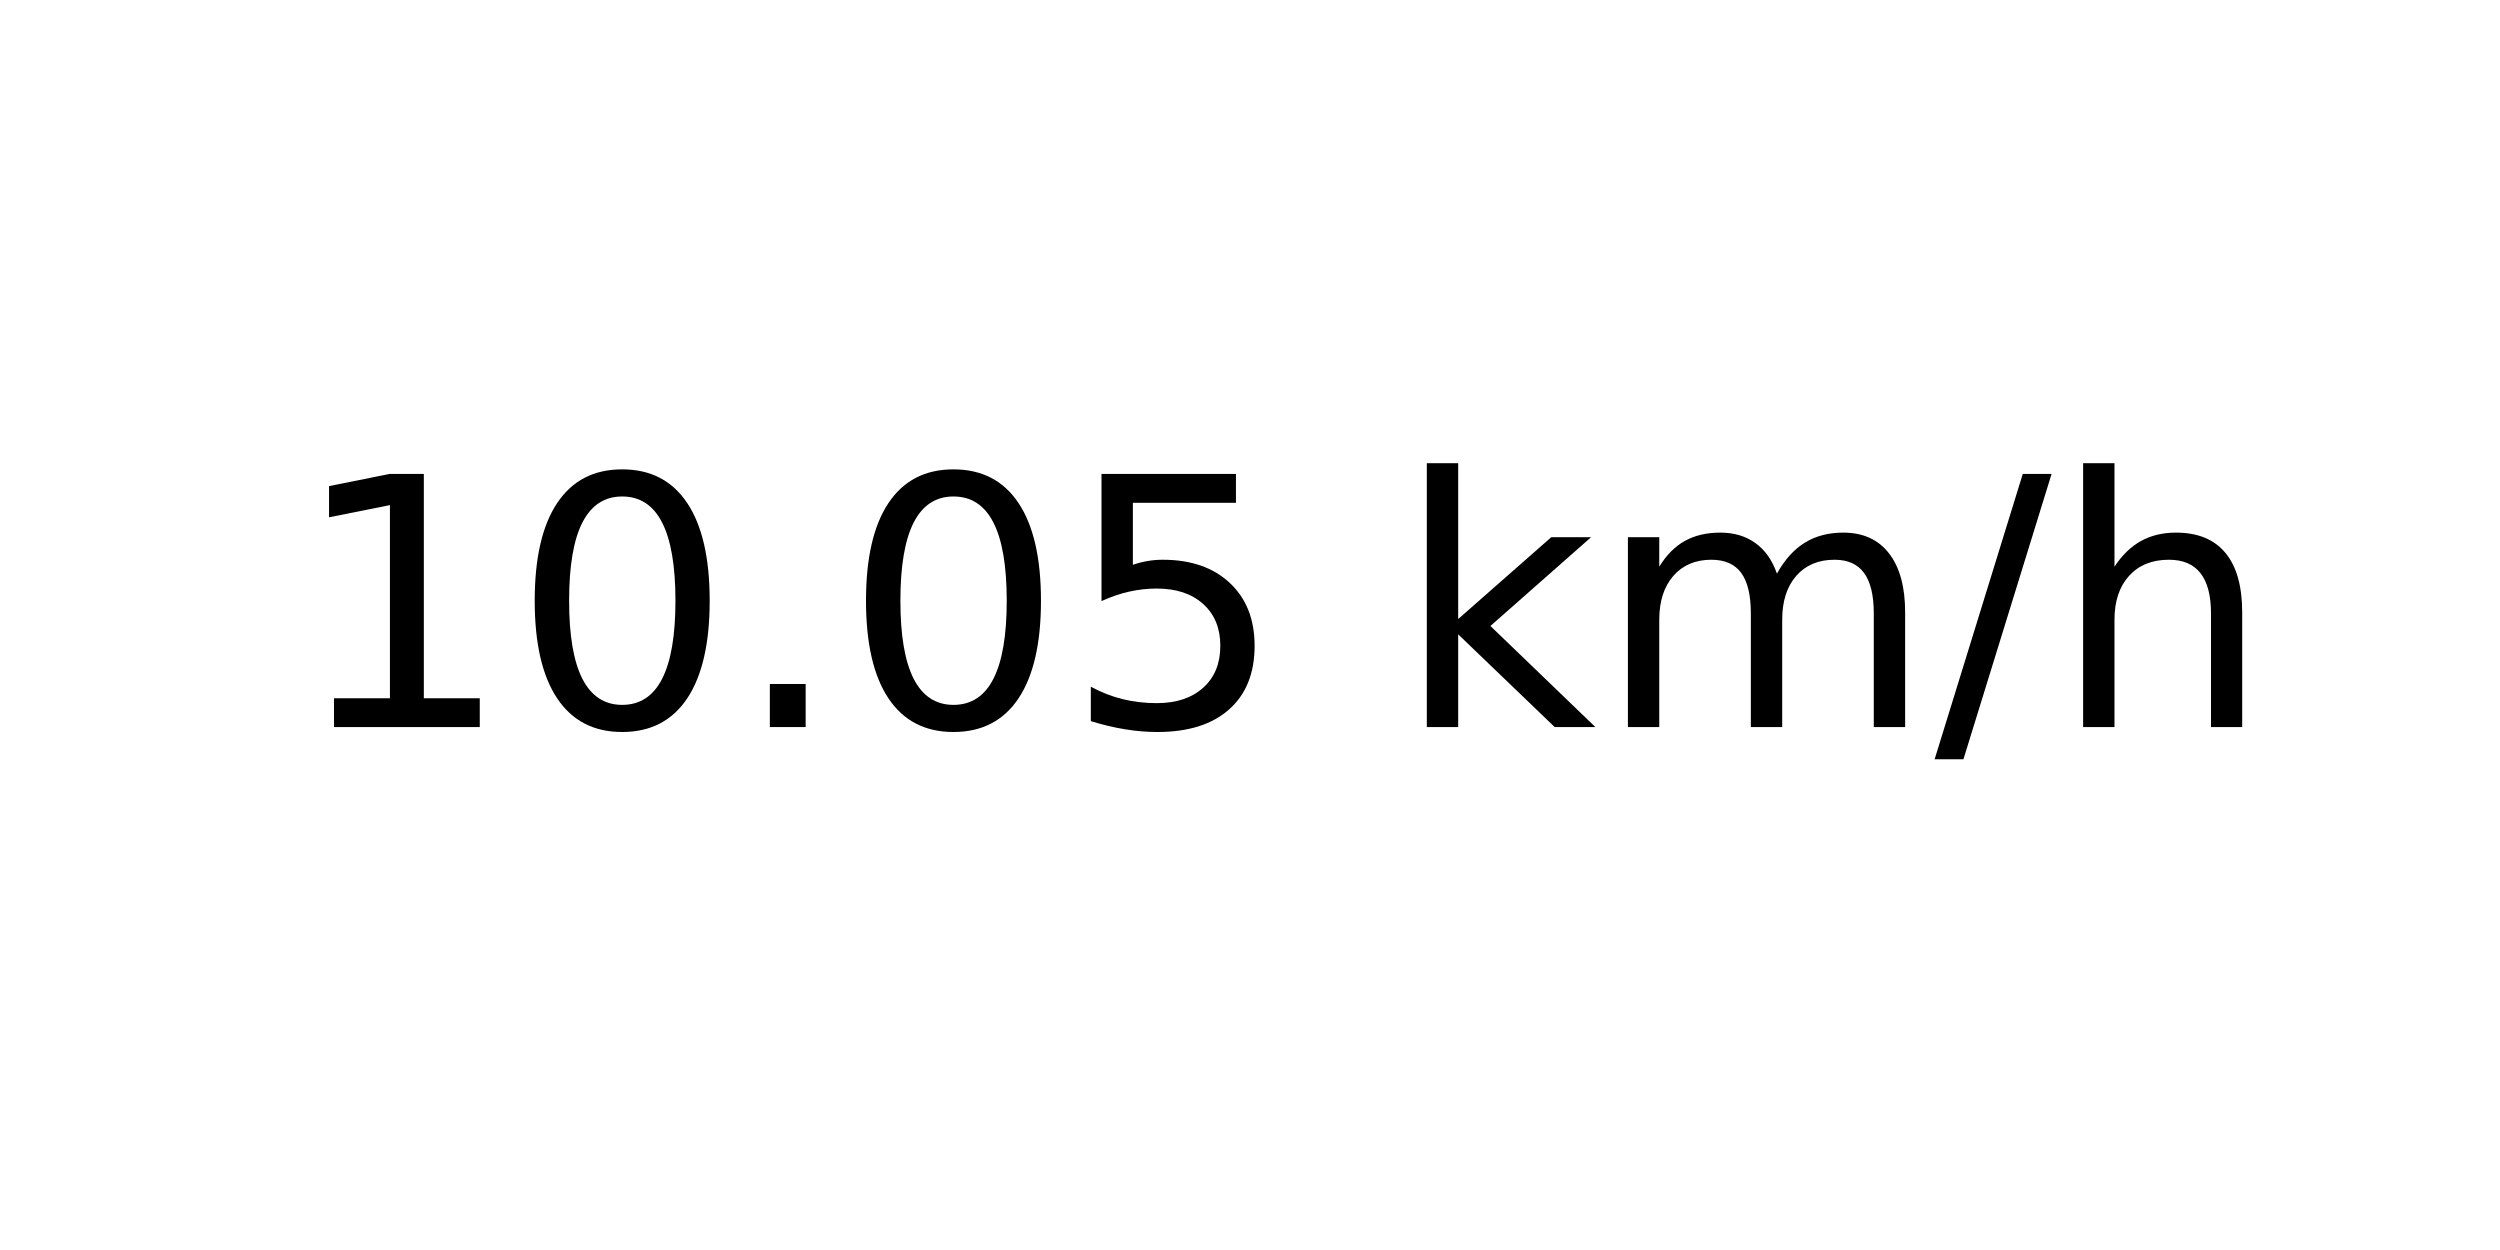
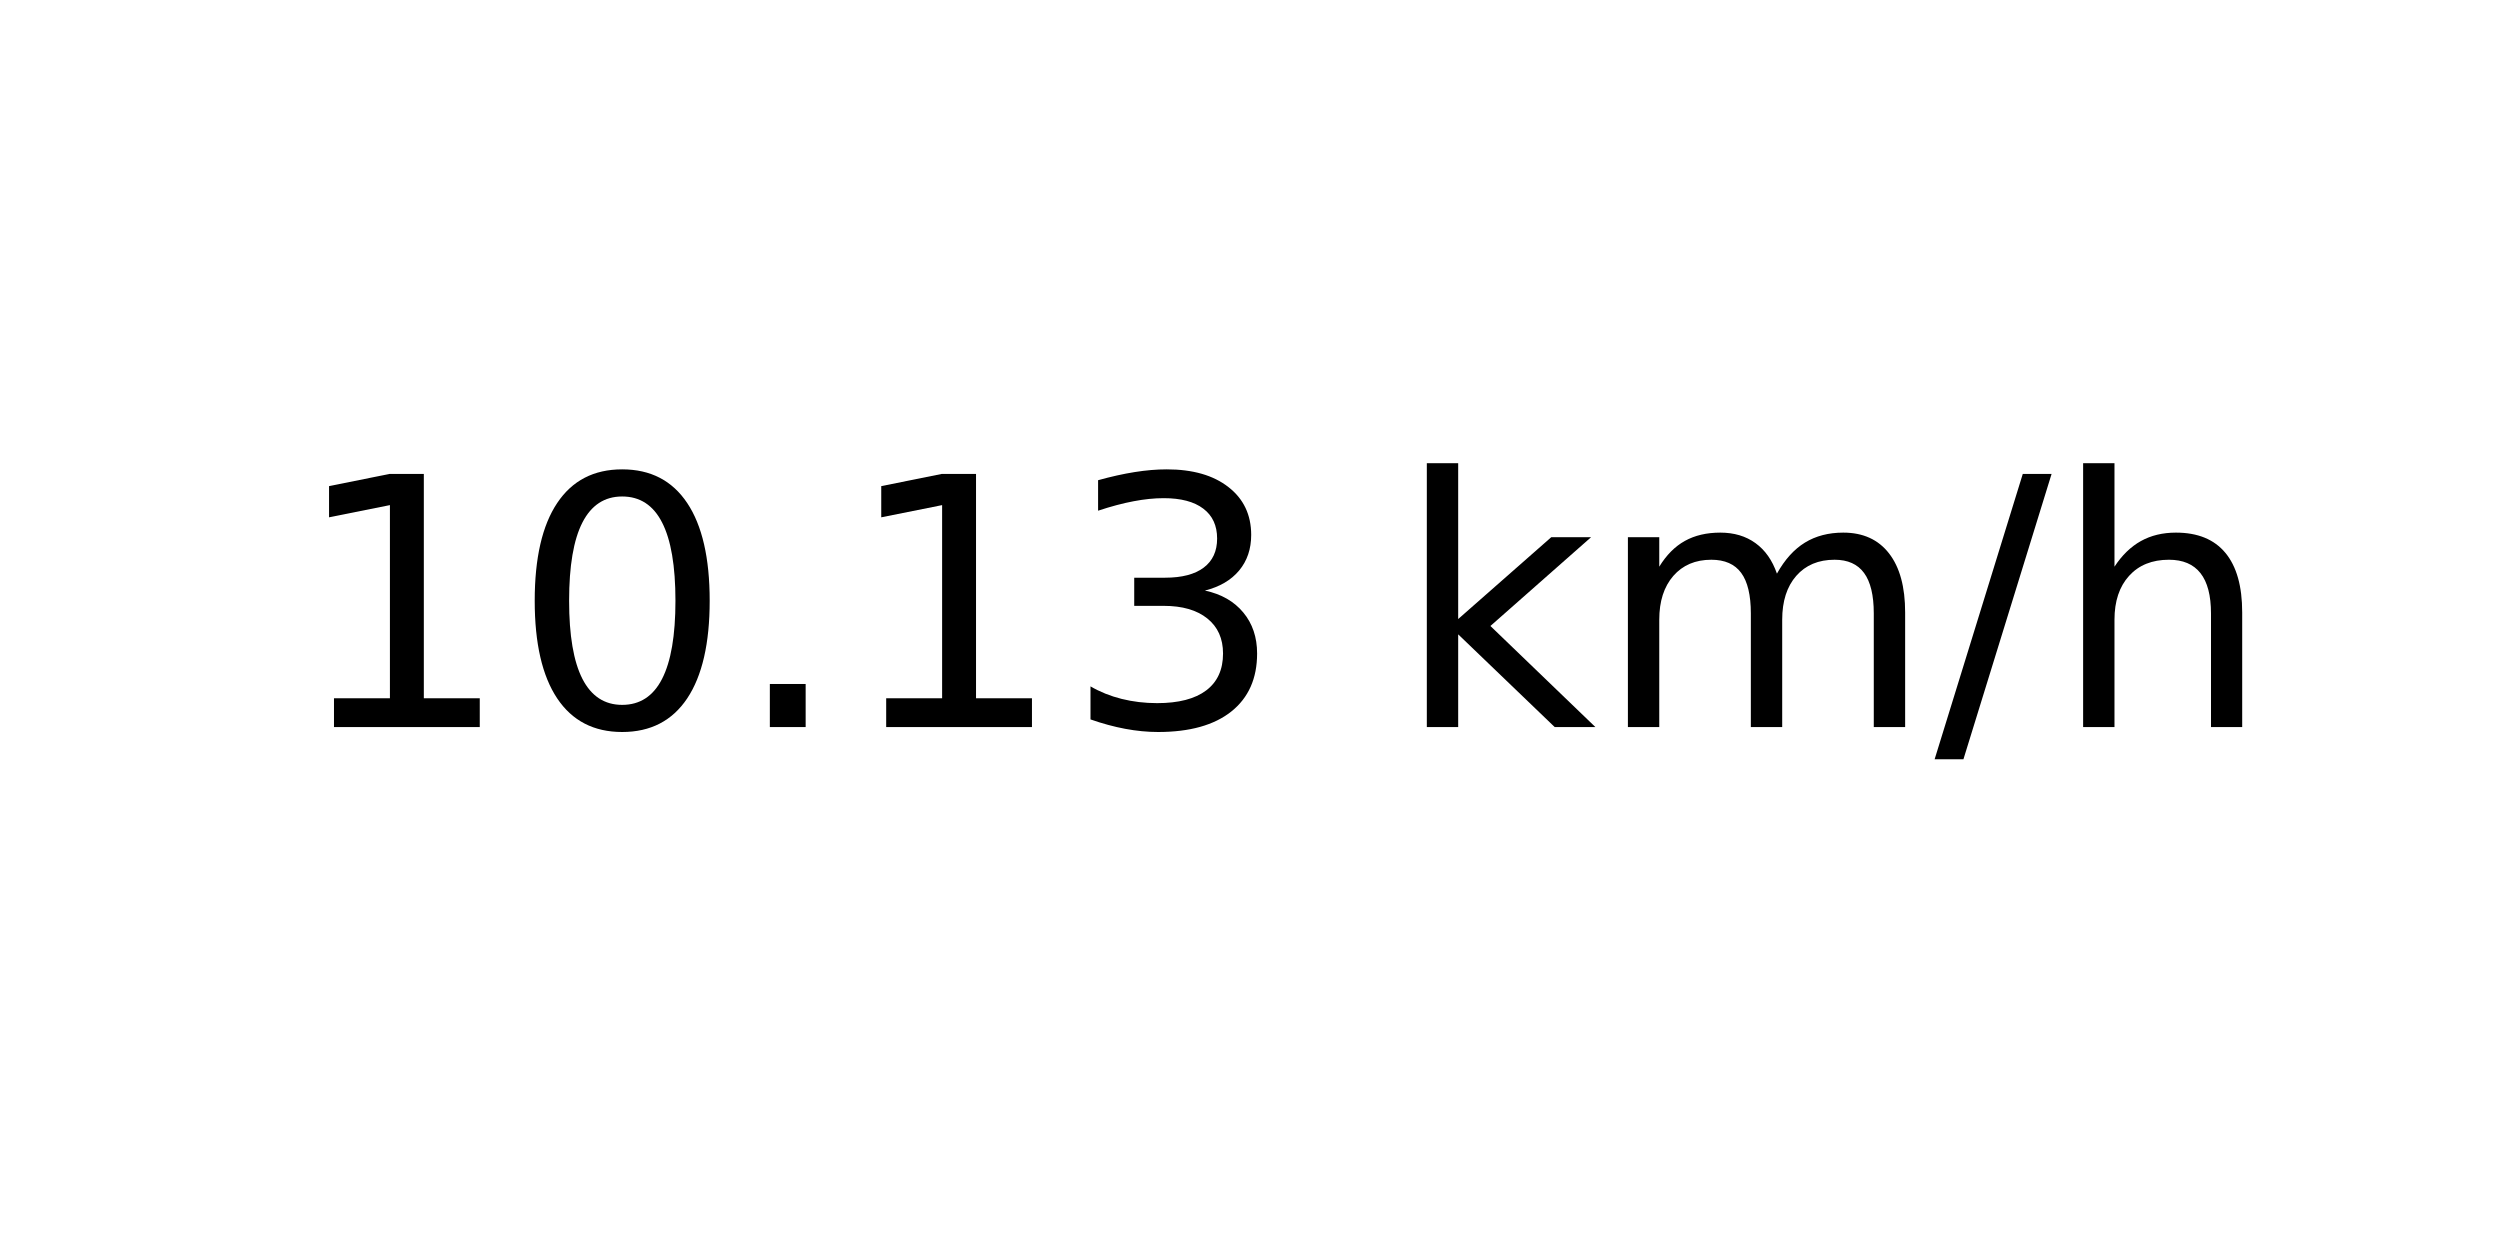
<svg xmlns="http://www.w3.org/2000/svg" xmlns:xlink="http://www.w3.org/1999/xlink" width="72pt" height="36pt" viewBox="0 0 72 36" version="1.1">
  <defs>
    <style type="text/css">*{stroke-linejoin: round; stroke-linecap: butt}</style>
  </defs>
  <g id="figure_1">
    <g id="axes_1">
      <g id="text_1">
        <g transform="translate(8.378125 20.93937) scale(0.1 -0.1)">
          <defs>
            <path id="DejaVuSans-31" d="M 794 531  L 1825 531  L 1825 4091  L 703 3866  L 703 4441  L 1819 4666  L 2450 4666  L 2450 531  L 3481 531  L 3481 0  L 794 0  L 794 531  z " transform="scale(0.015625)" />
            <path id="DejaVuSans-30" d="M 2034 4250  Q 1547 4250 1301 3770  Q 1056 3291 1056 2328  Q 1056 1369 1301 889  Q 1547 409 2034 409  Q 2525 409 2770 889  Q 3016 1369 3016 2328  Q 3016 3291 2770 3770  Q 2525 4250 2034 4250  z M 2034 4750  Q 2819 4750 3233 4129  Q 3647 3509 3647 2328  Q 3647 1150 3233 529  Q 2819 -91 2034 -91  Q 1250 -91 836 529  Q 422 1150 422 2328  Q 422 3509 836 4129  Q 1250 4750 2034 4750  z " transform="scale(0.015625)" />
            <path id="DejaVuSans-2e" d="M 684 794  L 1344 794  L 1344 0  L 684 0  L 684 794  z " transform="scale(0.015625)" />
-             <path id="DejaVuSans-35" d="M 691 4666  L 3169 4666  L 3169 4134  L 1269 4134  L 1269 2991  Q 1406 3038 1543 3061  Q 1681 3084 1819 3084  Q 2600 3084 3056 2656  Q 3513 2228 3513 1497  Q 3513 744 3044 326  Q 2575 -91 1722 -91  Q 1428 -91 1123 -41  Q 819 9 494 109  L 494 744  Q 775 591 1075 516  Q 1375 441 1709 441  Q 2250 441 2565 725  Q 2881 1009 2881 1497  Q 2881 1984 2565 2268  Q 2250 2553 1709 2553  Q 1456 2553 1204 2497  Q 953 2441 691 2322  L 691 4666  z " transform="scale(0.015625)" />
+             <path id="DejaVuSans-33" d="M 2597 2516  Q 3050 2419 3304 2112  Q 3559 1806 3559 1356  Q 3559 666 3084 287  Q 2609 -91 1734 -91  Q 1441 -91 1130 -33  Q 819 25 488 141  L 488 750  Q 750 597 1062 519  Q 1375 441 1716 441  Q 2309 441 2620 675  Q 2931 909 2931 1356  Q 2931 1769 2642 2001  Q 2353 2234 1838 2234  L 1294 2234  L 1294 2753  L 1863 2753  Q 2328 2753 2575 2939  Q 2822 3125 2822 3475  Q 2822 3834 2567 4026  Q 2313 4219 1838 4219  Q 1578 4219 1281 4162  Q 984 4106 628 3988  L 628 4550  Q 988 4650 1302 4700  Q 1616 4750 1894 4750  Q 2613 4750 3031 4423  Q 3450 4097 3450 3541  Q 3450 3153 3228 2886  Q 3006 2619 2597 2516  z " transform="scale(0.015625)" />
            <path id="DejaVuSans-20" transform="scale(0.015625)" />
            <path id="DejaVuSans-6b" d="M 581 4863  L 1159 4863  L 1159 1991  L 2875 3500  L 3609 3500  L 1753 1863  L 3688 0  L 2938 0  L 1159 1709  L 1159 0  L 581 0  L 581 4863  z " transform="scale(0.015625)" />
            <path id="DejaVuSans-6d" d="M 3328 2828  Q 3544 3216 3844 3400  Q 4144 3584 4550 3584  Q 5097 3584 5394 3201  Q 5691 2819 5691 2113  L 5691 0  L 5113 0  L 5113 2094  Q 5113 2597 4934 2840  Q 4756 3084 4391 3084  Q 3944 3084 3684 2787  Q 3425 2491 3425 1978  L 3425 0  L 2847 0  L 2847 2094  Q 2847 2600 2669 2842  Q 2491 3084 2119 3084  Q 1678 3084 1418 2786  Q 1159 2488 1159 1978  L 1159 0  L 581 0  L 581 3500  L 1159 3500  L 1159 2956  Q 1356 3278 1631 3431  Q 1906 3584 2284 3584  Q 2666 3584 2933 3390  Q 3200 3197 3328 2828  z " transform="scale(0.015625)" />
            <path id="DejaVuSans-2f" d="M 1625 4666  L 2156 4666  L 531 -594  L 0 -594  L 1625 4666  z " transform="scale(0.015625)" />
            <path id="DejaVuSans-68" d="M 3513 2113  L 3513 0  L 2938 0  L 2938 2094  Q 2938 2591 2744 2837  Q 2550 3084 2163 3084  Q 1697 3084 1428 2787  Q 1159 2491 1159 1978  L 1159 0  L 581 0  L 581 4863  L 1159 4863  L 1159 2956  Q 1366 3272 1645 3428  Q 1925 3584 2291 3584  Q 2894 3584 3203 3211  Q 3513 2838 3513 2113  z " transform="scale(0.015625)" />
          </defs>
          <use xlink:href="#DejaVuSans-31" />
          <use xlink:href="#DejaVuSans-30" x="63.623" />
          <use xlink:href="#DejaVuSans-2e" x="127.246" />
-           <use xlink:href="#DejaVuSans-30" x="159.033" />
-           <use xlink:href="#DejaVuSans-35" x="222.656" />
+           <use xlink:href="#DejaVuSans-31" x="159.033" />
+           <use xlink:href="#DejaVuSans-33" x="222.656" />
          <use xlink:href="#DejaVuSans-20" x="286.279" />
          <use xlink:href="#DejaVuSans-6b" x="318.066" />
          <use xlink:href="#DejaVuSans-6d" x="375.977" />
          <use xlink:href="#DejaVuSans-2f" x="473.389" />
          <use xlink:href="#DejaVuSans-68" x="507.08" />
        </g>
      </g>
    </g>
  </g>
</svg>
